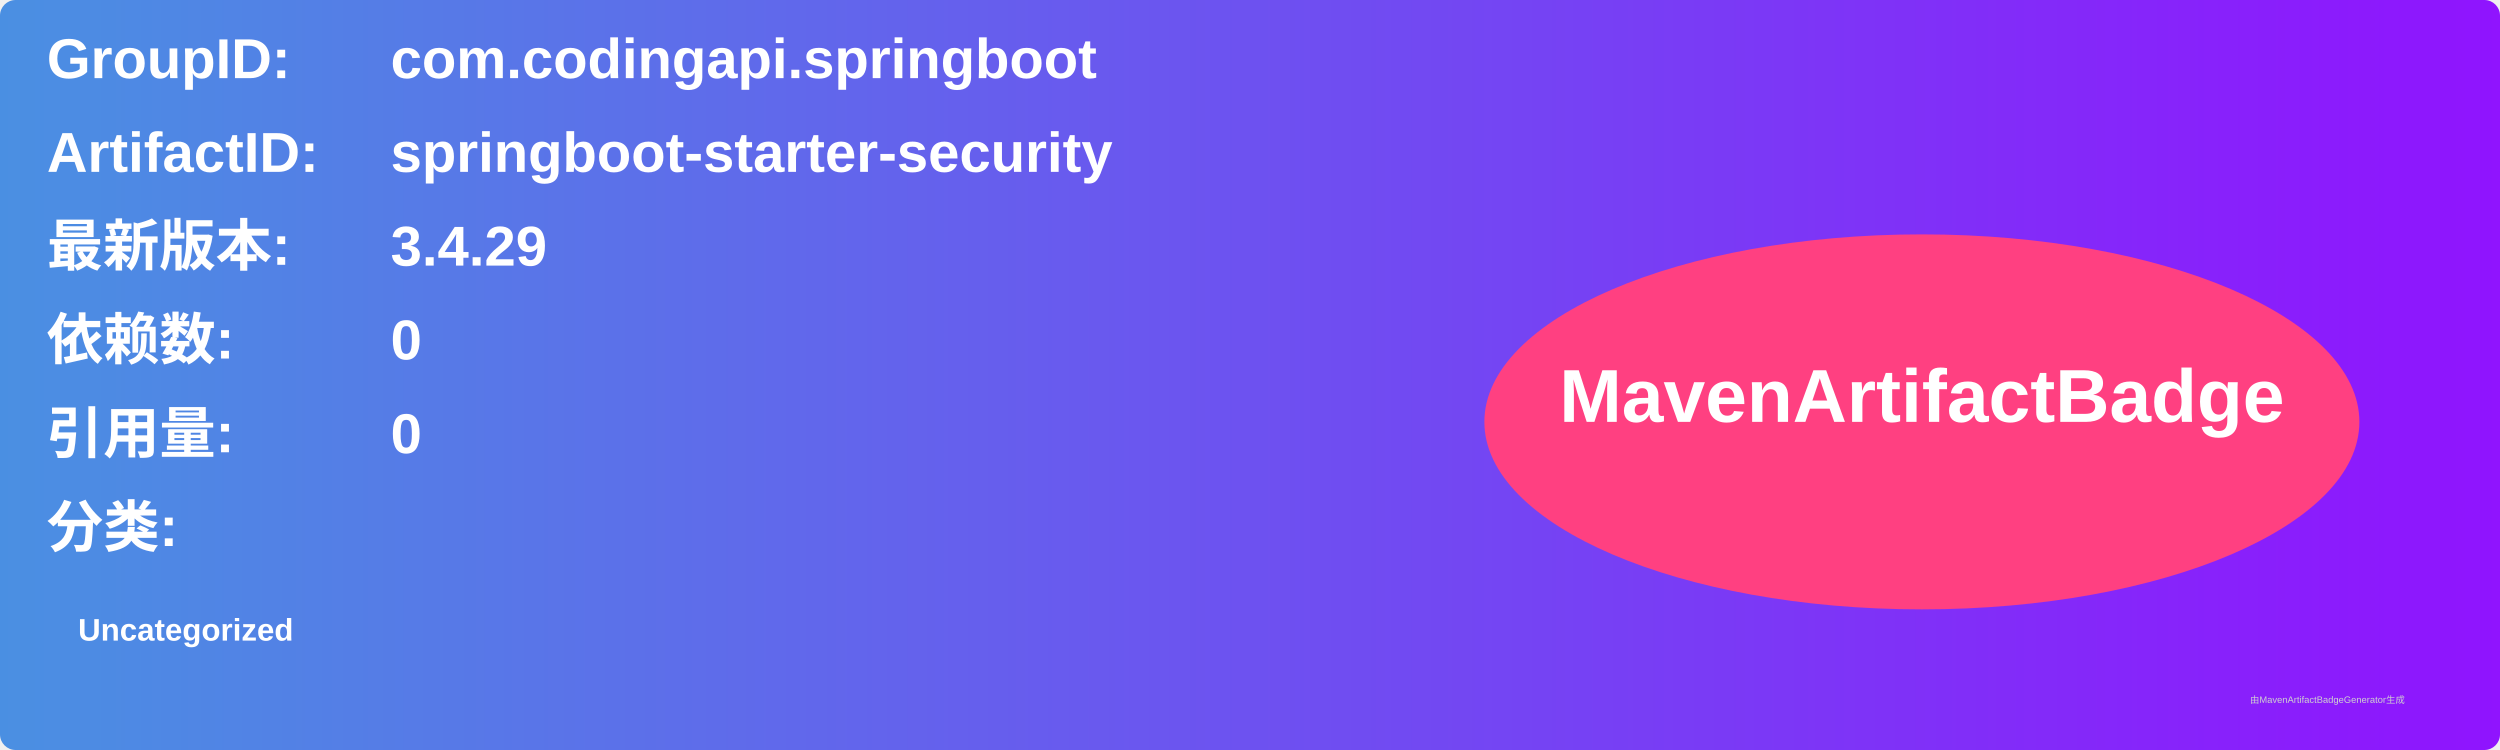
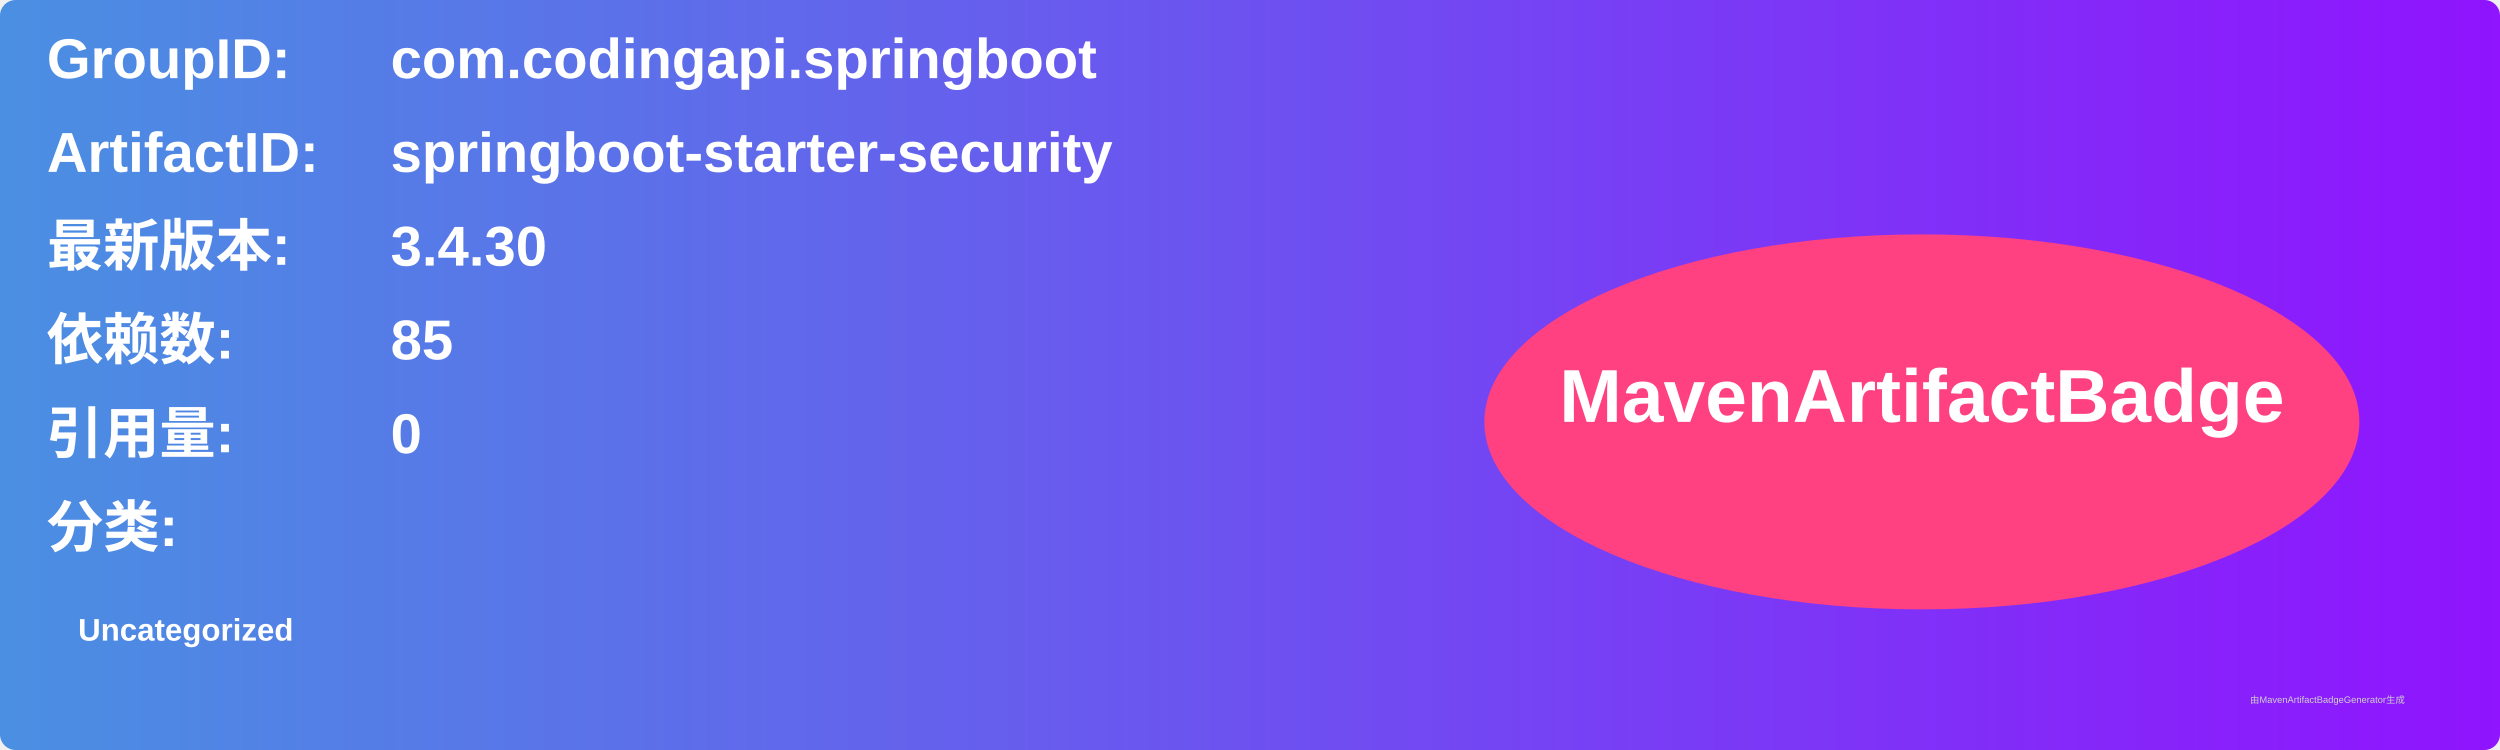
<svg xmlns="http://www.w3.org/2000/svg" width="800" height="240" viewBox="0 0 800 240">
  <linearGradient id="grad" x1="0%" y1="0%" x2="100%" y2="0%">
    <stop offset="0%" stop-color="#4a90e2" />
    <stop offset="100%" stop-color="#9013fe" />
  </linearGradient>
  <rect width="100%" height="100%" rx="5" ry="5" fill="url(#grad)" />
  <g transform="translate(15, 15)">
    <text x="0" y="10" font-family="Arial" font-size="18" fill="white" font-weight="bold" width="260">GroupID:</text>
    <text x="110" y="10" font-family="Arial" font-size="18" fill="white" font-weight="bold" width="460">com.codingapi.springboot</text>
    <text x="0" y="40" font-family="Arial" font-size="18" fill="white" font-weight="bold" width="260">ArtifactID:</text>
    <text x="110" y="40" font-family="Arial" font-size="18" fill="white" font-weight="bold" width="460">springboot-starter-security</text>
    <text x="0" y="70" font-family="Arial" font-size="18" fill="white" font-weight="bold">最新版本:</text>
    <text x="110" y="70" font-family="Arial" font-size="18" fill="white" font-weight="bold">
-       <tspan font-weight="bold">3.4.29</tspan>
+       <tspan font-weight="bold">3.4.30</tspan>
    </text>
    <text x="0" y="100" font-family="Arial" font-size="18" fill="white" font-weight="bold">依赖数: </text>
    <text x="110" y="100" font-family="Arial" font-size="18" fill="white">
-       <tspan font-weight="bold">0</tspan>
+       <tspan font-weight="bold">85</tspan>
    </text>
    <text x="0" y="130" font-family="Arial" font-size="18" fill="white" font-weight="bold">引用量: </text>
    <text x="110" y="130" font-family="Arial" font-size="18" fill="white">
      <tspan font-weight="bold">0</tspan>
    </text>
    <text x="0" y="160" font-family="Arial" font-size="18" fill="white" font-weight="bold">分类:</text>
    <text x="10" y="190" font-family="Arial" font-size="10" fill="white">
      <tspan font-weight="bold">Uncategorized</tspan>
    </text>
    <ellipse cx="600" cy="120" rx="140" ry="60" fill="#ff4081" />
    <text x="600" y="120" text-anchor="middle" font-family="Arial" font-size="24" fill="white" font-weight="bold">MavenArtifactBadge</text>
  </g>
  <text x="720" y="225" font-family="Arial" font-size="3" fill="#d0d0d0">由MavenArtifactBadgeGenerator生成</text>
</svg>
